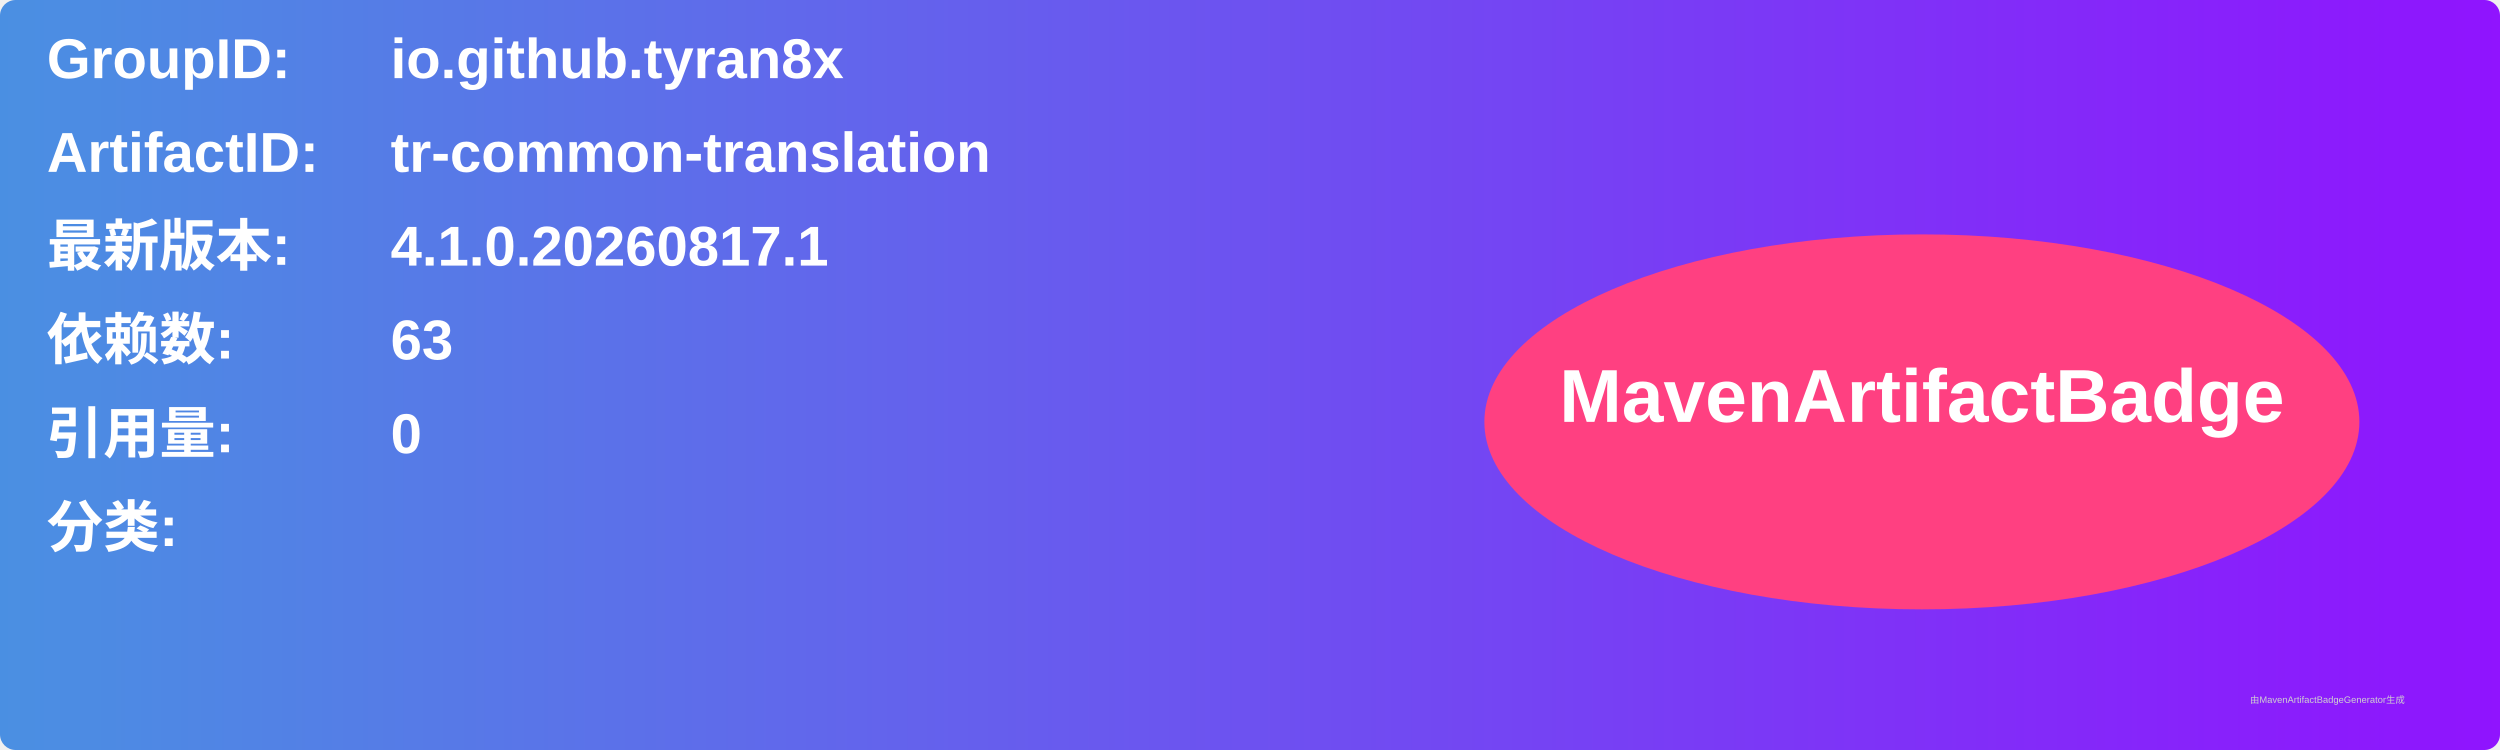
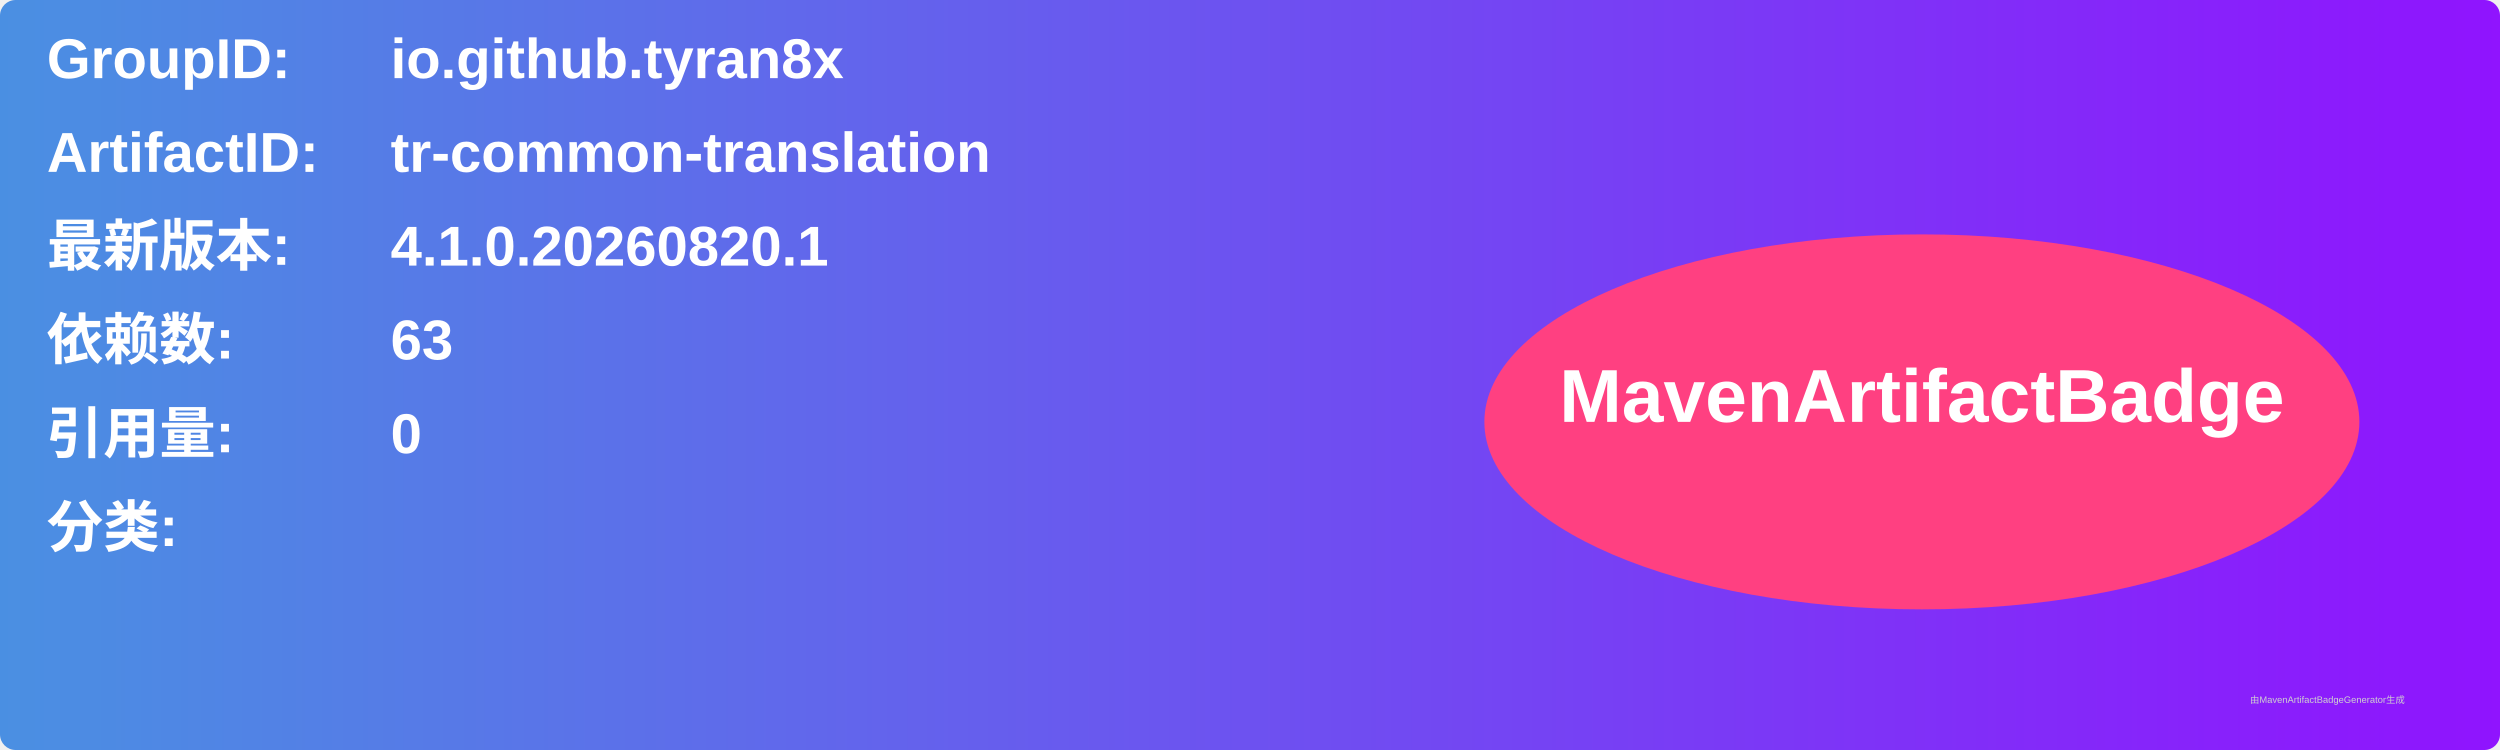
<svg xmlns="http://www.w3.org/2000/svg" width="800" height="240" viewBox="0 0 800 240">
  <linearGradient id="grad" x1="0%" y1="0%" x2="100%" y2="0%">
    <stop offset="0%" stop-color="#4a90e2" />
    <stop offset="100%" stop-color="#9013fe" />
  </linearGradient>
  <rect width="100%" height="100%" rx="5" ry="5" fill="url(#grad)" />
  <g transform="translate(15, 15)">
    <text x="0" y="10" font-family="Arial" font-size="18" fill="white" font-weight="bold" width="260">GroupID:</text>
    <text x="110" y="10" font-family="Arial" font-size="18" fill="white" font-weight="bold" width="460">io.github.tyran8x</text>
    <text x="0" y="40" font-family="Arial" font-size="18" fill="white" font-weight="bold" width="260">ArtifactID:</text>
    <text x="110" y="40" font-family="Arial" font-size="18" fill="white" font-weight="bold" width="460">tr-common-translation</text>
    <text x="0" y="70" font-family="Arial" font-size="18" fill="white" font-weight="bold">最新版本:</text>
    <text x="110" y="70" font-family="Arial" font-size="18" fill="white" font-weight="bold">
-       <tspan font-weight="bold">4.1.0.20260817.1</tspan>
+       <tspan font-weight="bold">4.1.0.20260820.1</tspan>
    </text>
    <text x="0" y="100" font-family="Arial" font-size="18" fill="white" font-weight="bold">依赖数: </text>
    <text x="110" y="100" font-family="Arial" font-size="18" fill="white">
      <tspan font-weight="bold">63</tspan>
    </text>
    <text x="0" y="130" font-family="Arial" font-size="18" fill="white" font-weight="bold">引用量: </text>
    <text x="110" y="130" font-family="Arial" font-size="18" fill="white">
      <tspan font-weight="bold">0</tspan>
    </text>
    <text x="0" y="160" font-family="Arial" font-size="18" fill="white" font-weight="bold">分类:</text>
    <text x="10" y="190" font-family="Arial" font-size="10" fill="white">
      <tspan font-weight="bold" />
    </text>
    <ellipse cx="600" cy="120" rx="140" ry="60" fill="#ff4081" />
    <text x="600" y="120" text-anchor="middle" font-family="Arial" font-size="24" fill="white" font-weight="bold">MavenArtifactBadge</text>
  </g>
  <text x="720" y="225" font-family="Arial" font-size="3" fill="#d0d0d0">由MavenArtifactBadgeGenerator生成</text>
</svg>
